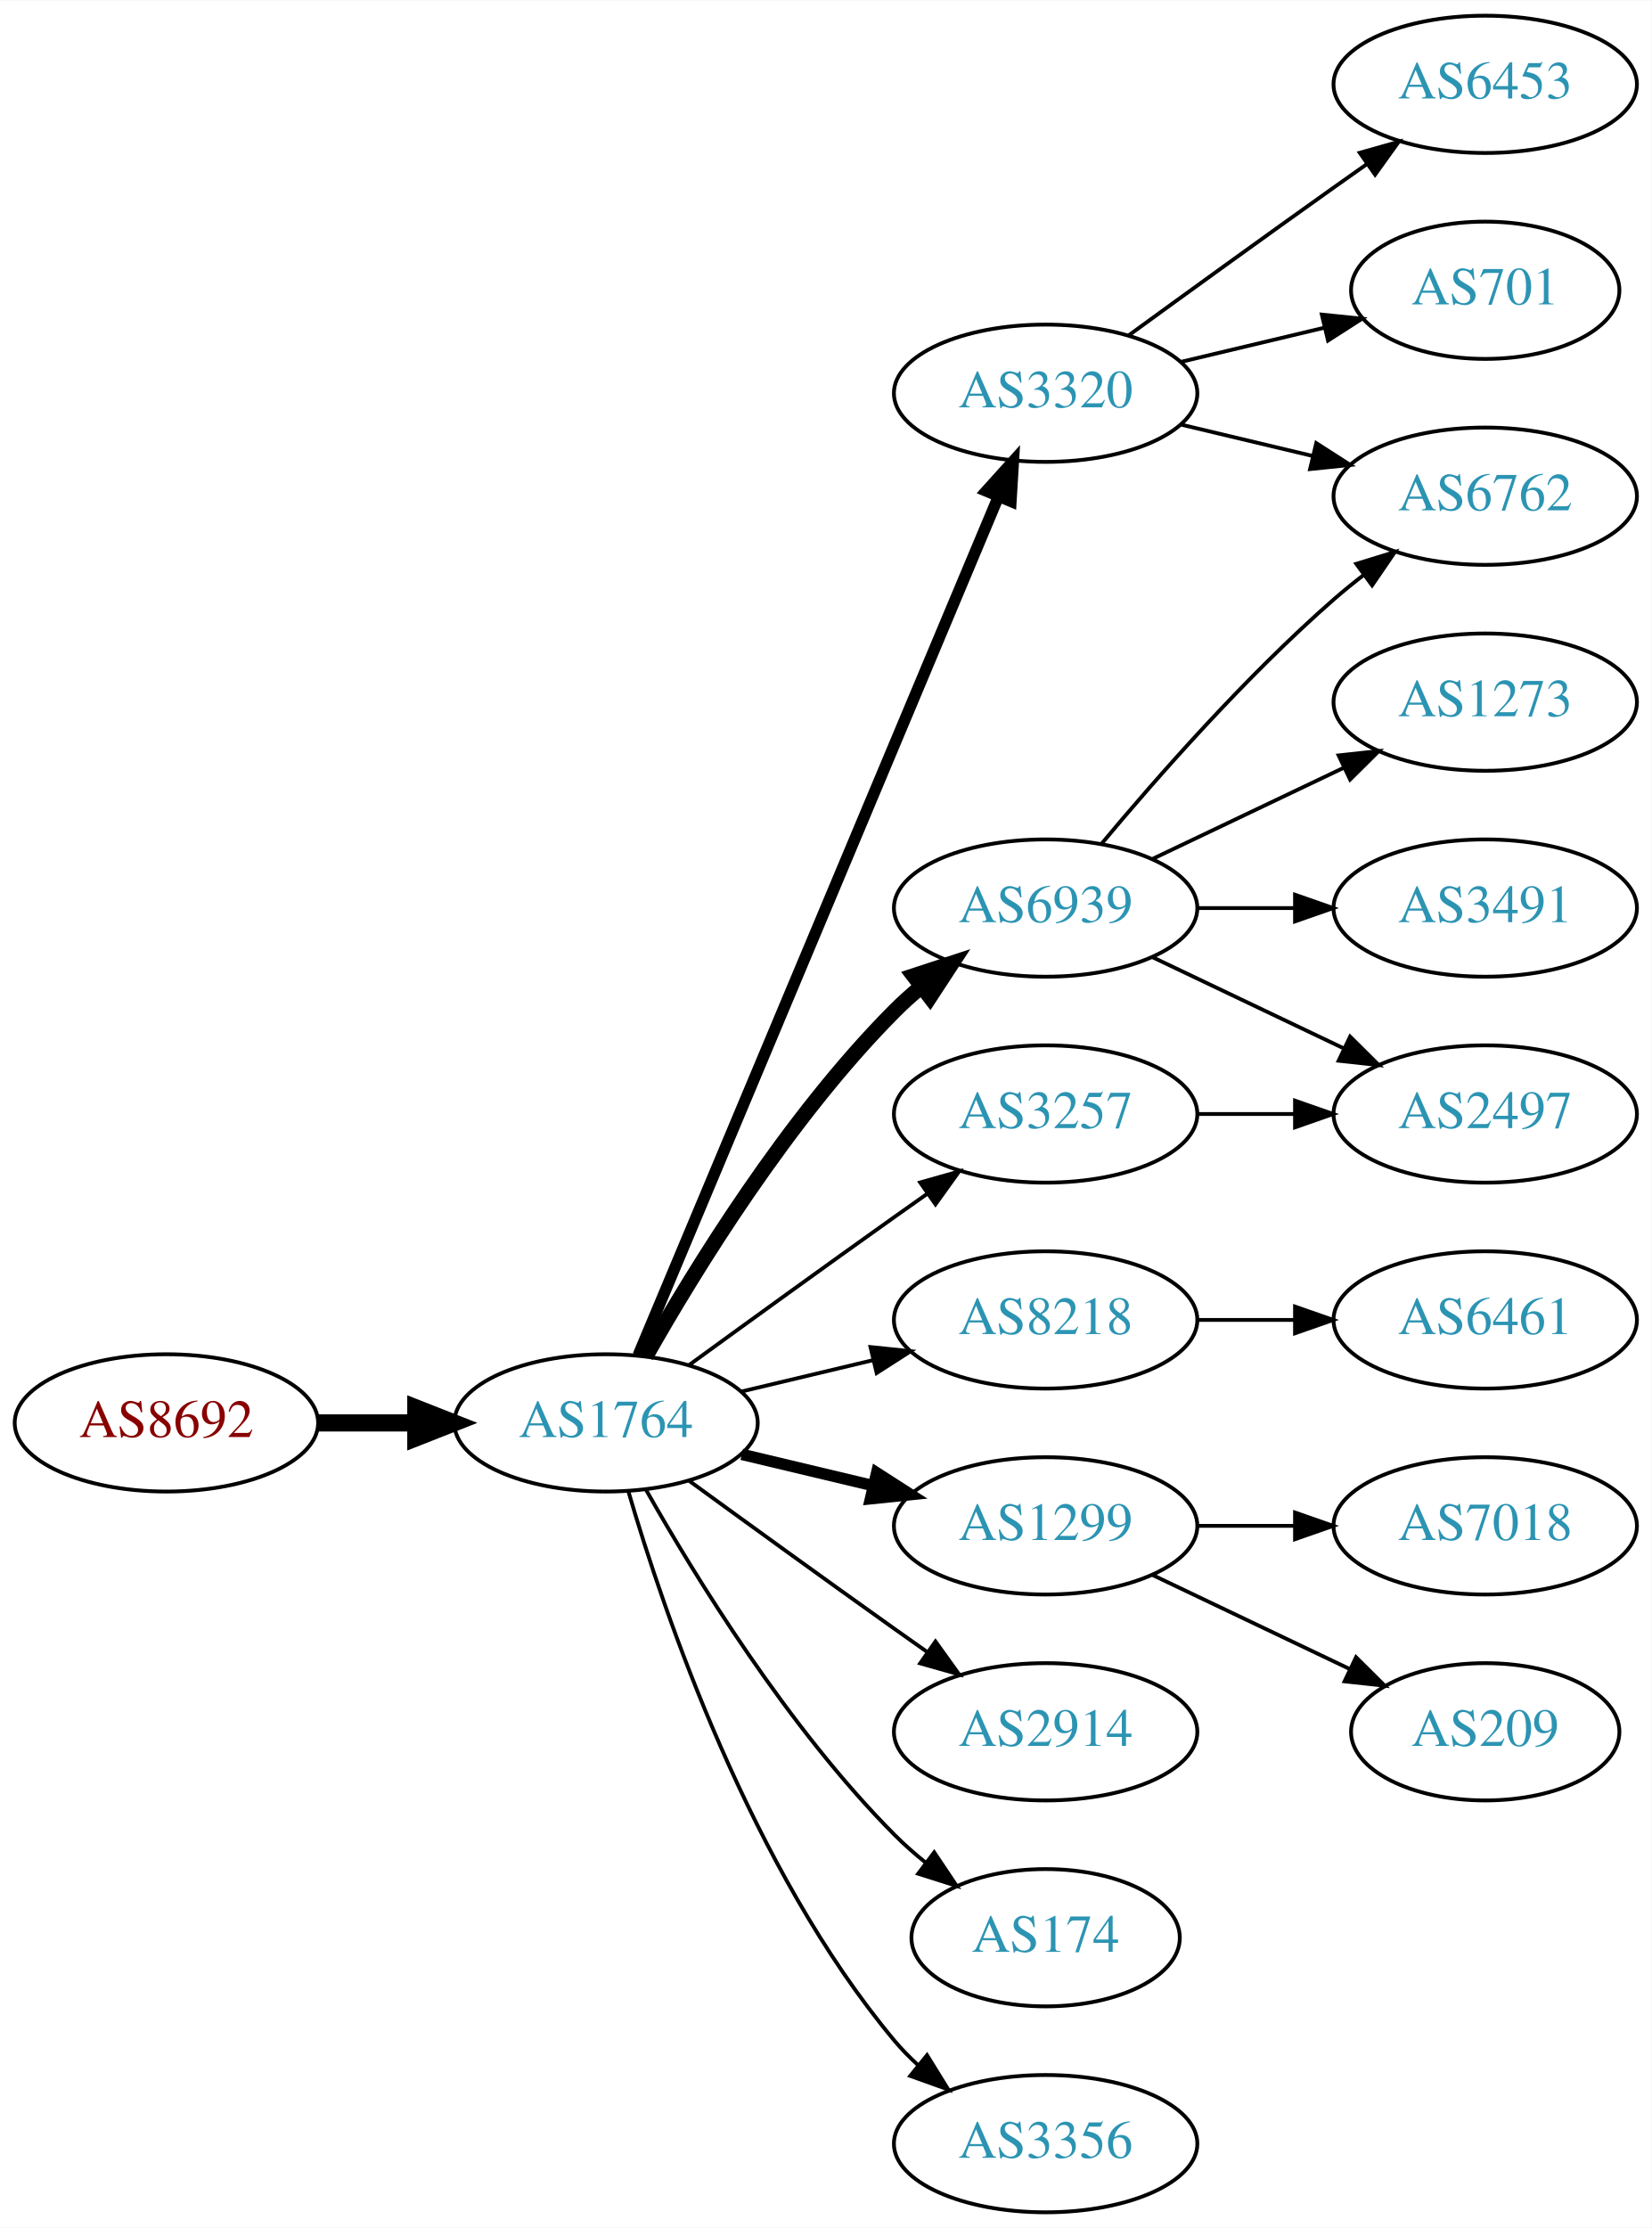
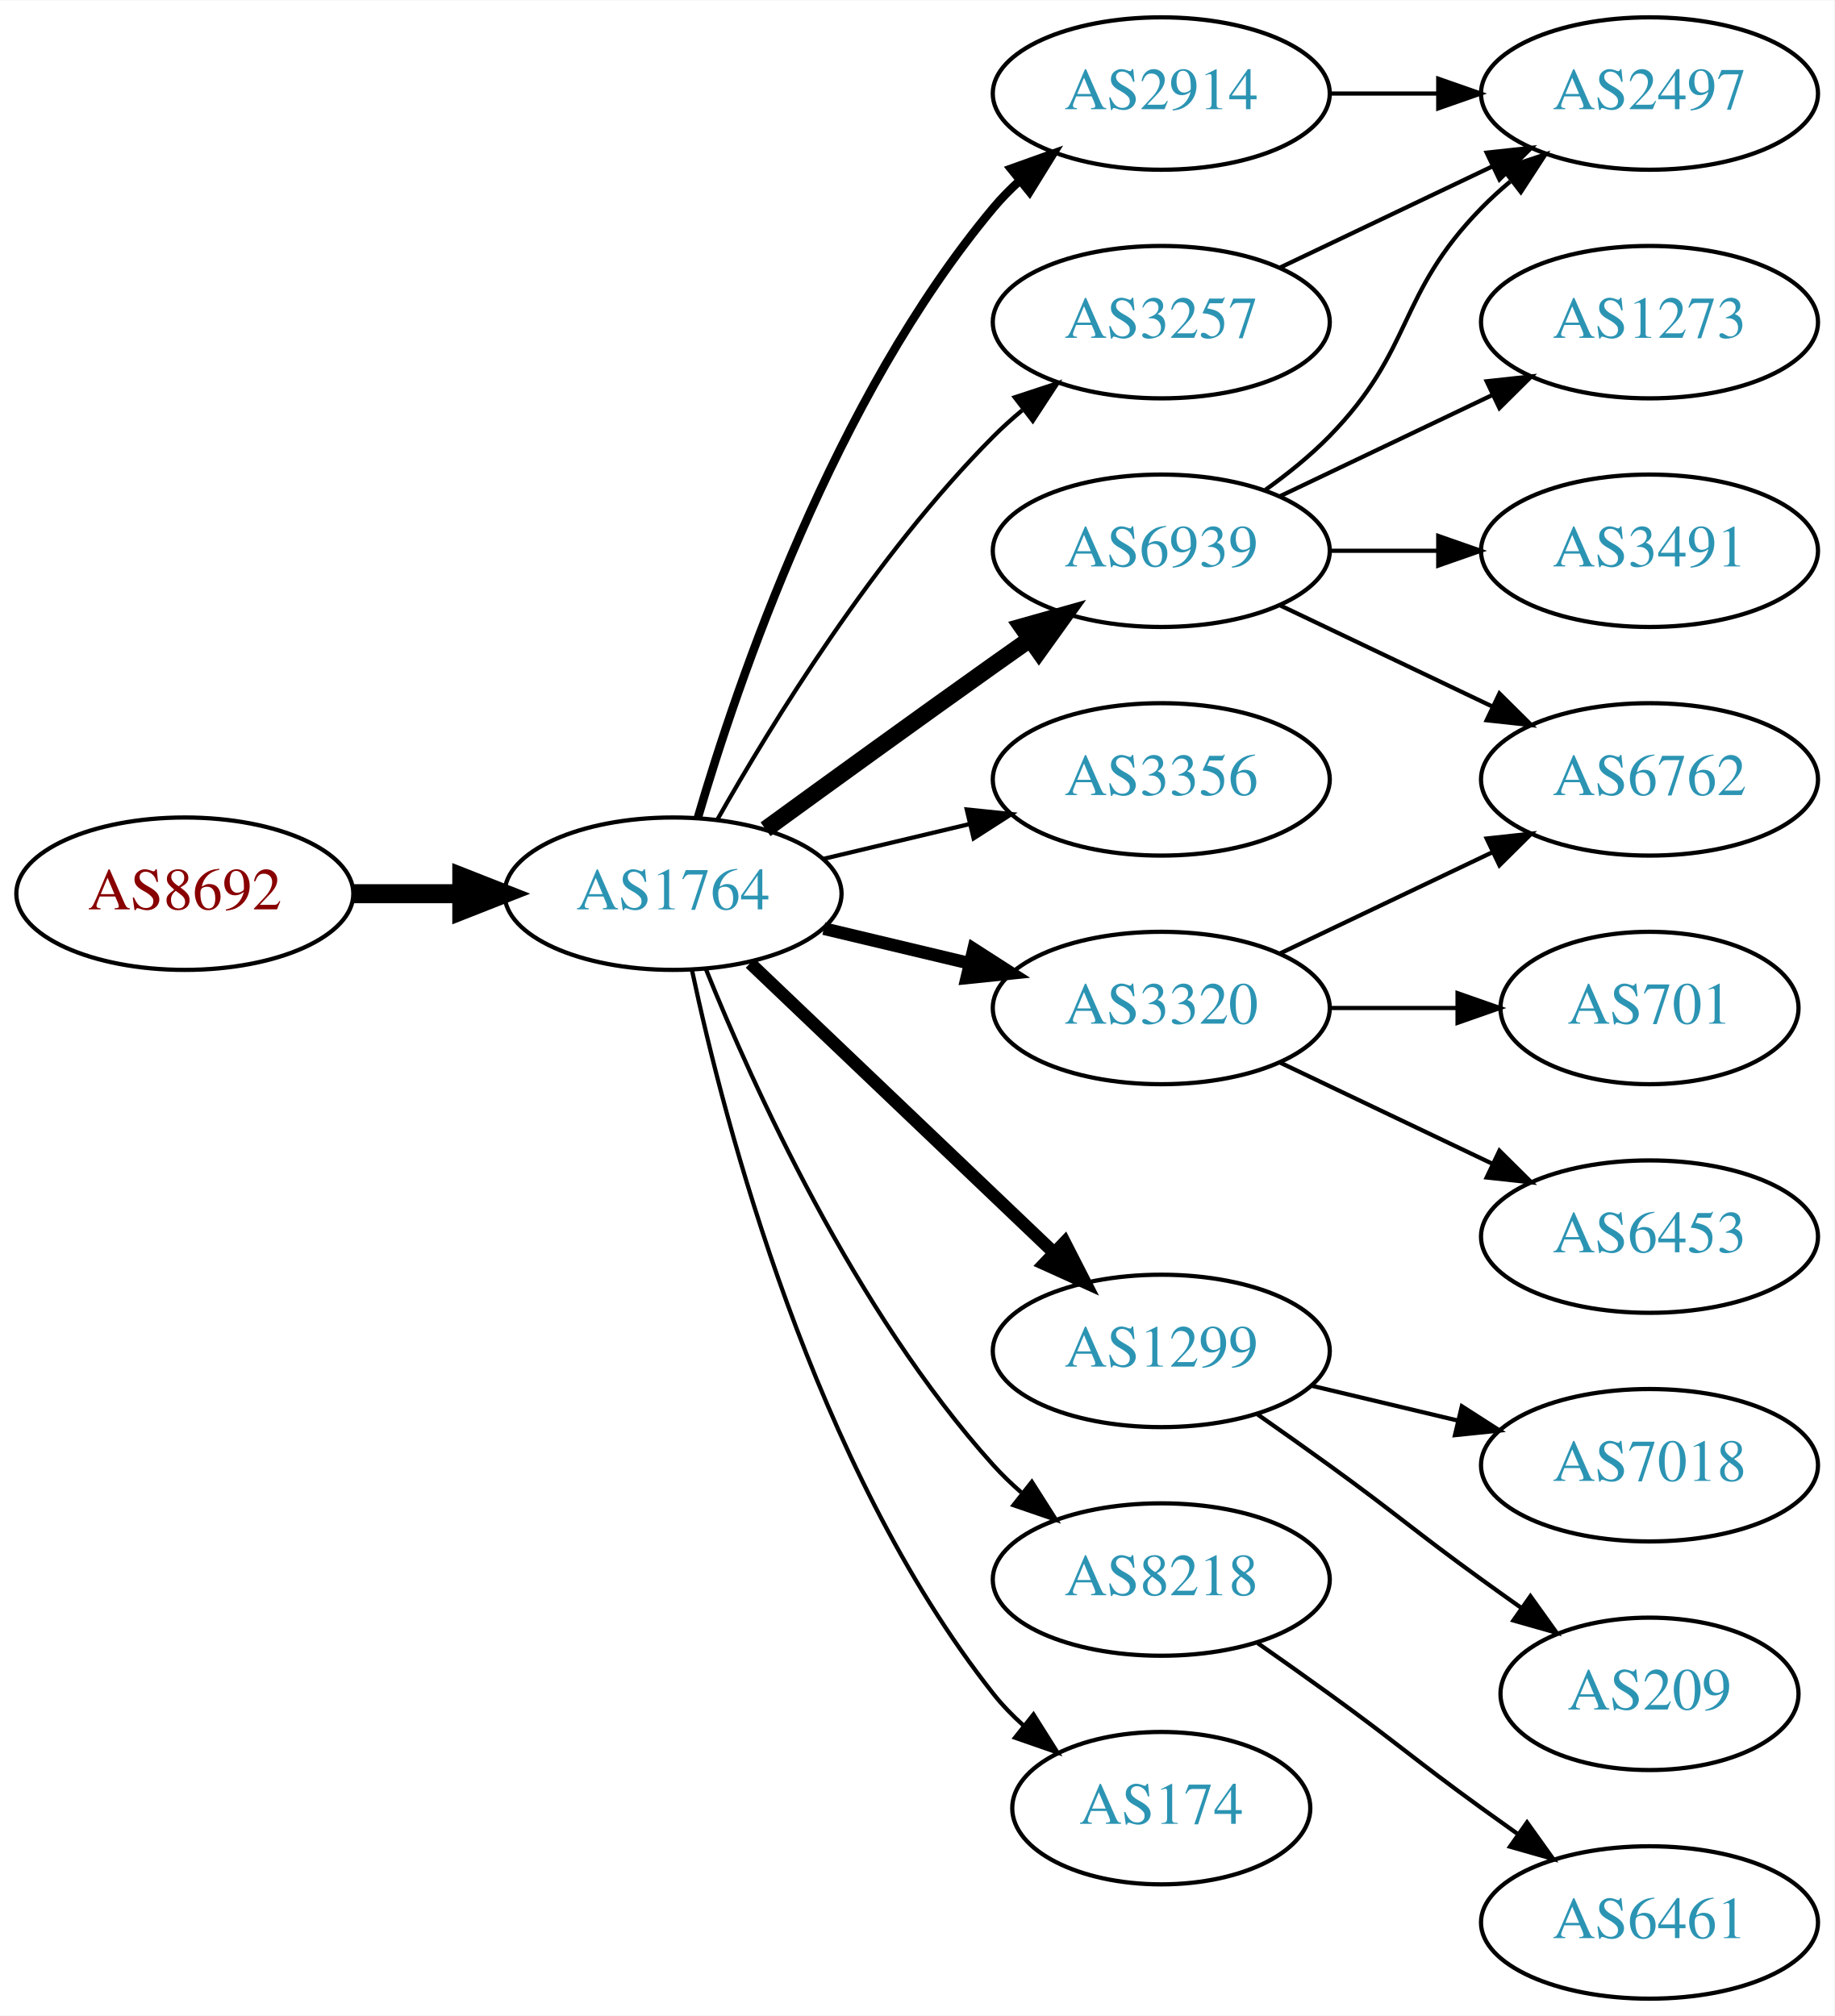
- <svg xmlns="http://www.w3.org/2000/svg" xmlns:xlink="http://www.w3.org/1999/xlink" width="433pt" height="584pt" viewBox="0.00 0.00 433.17 584.00">
-   <g id="graph0" class="graph" transform="scale(1 1) rotate(0) translate(4 580)">
-     <polygon fill="white" stroke="none" points="-4,4 -4,-580 429.172,-580 429.172,4 -4,4" />
+ <svg xmlns="http://www.w3.org/2000/svg" xmlns:xlink="http://www.w3.org/1999/xlink" width="433pt" height="476pt" viewBox="0.00 0.00 433.17 476.00">
+   <g id="graph0" class="graph" transform="scale(1 1) rotate(0) translate(4 472)">
+     <polygon fill="white" stroke="none" points="-4,4 -4,-472 429.172,-472 429.172,4 -4,4" />
    <g id="node1" class="node">
      <g id="a_node1">
        <a xlink:href="/asn/8692" xlink:title="AS8692 ~ Bundesrechenzentrum GmbH [AT]">
-           <ellipse fill="#ffffff" stroke="black" cx="39.647" cy="-207" rx="39.794" ry="18" />
-           <text text-anchor="middle" x="39.647" y="-203.3" font-family="Times,serif" font-size="14.00" fill="#880000">AS8692</text>
+           <ellipse fill="#ffffff" stroke="black" cx="39.647" cy="-261" rx="39.794" ry="18" />
+           <text text-anchor="middle" x="39.647" y="-257.3" font-family="Times,serif" font-size="14.00" fill="#880000">AS8692</text>
        </a>
      </g>
    </g>
    <g id="node2" class="node">
      <g id="a_node2">
        <a xlink:href="/asn/1764" xlink:title="AS1764 ~ NEXTLAYER-AS [AT]">
-           <ellipse fill="#ffffff" stroke="black" cx="154.939" cy="-207" rx="39.794" ry="18" />
-           <text text-anchor="middle" x="154.939" y="-203.3" font-family="Times,serif" font-size="14.00" fill="#2c94b3">AS1764</text>
+           <ellipse fill="#ffffff" stroke="black" cx="154.939" cy="-261" rx="39.794" ry="18" />
+           <text text-anchor="middle" x="154.939" y="-257.3" font-family="Times,serif" font-size="14.00" fill="#2c94b3">AS1764</text>
        </a>
      </g>
    </g>
    <g id="edge1" class="edge">
-       <path fill="none" stroke="black" stroke-width="4.5" d="M79.319,-207C87.522,-207 96.286,-207 104.818,-207" />
-       <polygon fill="black" stroke="black" stroke-width="4.5" points="105.057,-210.938 115.057,-207 105.057,-203.063 105.057,-210.938" />
+       <path fill="none" stroke="black" stroke-width="4.5" d="M79.319,-261C87.522,-261 96.286,-261 104.818,-261" />
+       <polygon fill="black" stroke="black" stroke-width="4.5" points="105.057,-264.938 115.057,-261 105.057,-257.063 105.057,-264.938" />
    </g>
    <g id="node3" class="node">
      <g id="a_node3">
-         <a xlink:href="/asn/3320" xlink:title="AS3320 ~ DTAG [DE]">
-           <ellipse fill="#ffffff" stroke="black" cx="270.232" cy="-477" rx="39.794" ry="18" />
-           <text text-anchor="middle" x="270.232" y="-473.3" font-family="Times,serif" font-size="14.00" fill="#2c94b3">AS3320</text>
-         </a>
-       </g>
-     </g>
-     <g id="edge2" class="edge">
-       <path fill="none" stroke="black" stroke-width="3" d="M163.373,-224.715C182.698,-270.771 234.621,-394.514 257.794,-449.739" />
-       <polygon fill="black" stroke="black" stroke-width="3" points="254.675,-451.352 261.772,-459.219 261.13,-448.644 254.675,-451.352" />
-     </g>
-     <g id="node4" class="node">
-       <g id="a_node4">
-         <a xlink:href="/asn/8218" xlink:title="AS8218 ~ legacy Neotelecoms [FR]">
-           <ellipse fill="#ffffff" stroke="black" cx="270.232" cy="-234" rx="39.794" ry="18" />
-           <text text-anchor="middle" x="270.232" y="-230.3" font-family="Times,serif" font-size="14.00" fill="#2c94b3">AS8218</text>
-         </a>
-       </g>
-     </g>
-     <g id="edge3" class="edge">
-       <path fill="none" stroke="black" d="M190.547,-215.248C201.418,-217.838 213.572,-220.735 225.015,-223.462" />
-       <polygon fill="black" stroke="black" points="224.298,-226.889 234.837,-225.803 225.921,-220.08 224.298,-226.889" />
-     </g>
-     <g id="node5" class="node">
-       <g id="a_node5">
        <a xlink:href="/asn/6939" xlink:title="AS6939 ~ Hurricane Electric LLC [US]">
          <ellipse fill="#ffffff" stroke="black" cx="270.232" cy="-342" rx="39.794" ry="18" />
          <text text-anchor="middle" x="270.232" y="-338.3" font-family="Times,serif" font-size="14.00" fill="#2c94b3">AS6939</text>
        </a>
      </g>
    </g>
+     <g id="edge2" class="edge">
+       <path fill="none" stroke="black" stroke-width="4" d="M176.788,-276.222C191.722,-287.091 212.335,-302.025 230.586,-315 233.406,-317.005 236.349,-319.085 239.297,-321.159" />
+       <polygon fill="black" stroke="black" stroke-width="4" points="237.325,-324.05 247.522,-326.926 241.344,-318.319 237.325,-324.05" />
+     </g>
+     <g id="node4" class="node">
+       <g id="a_node4">
+         <a xlink:href="/asn/3320" xlink:title="AS3320 ~ DTAG [DE]">
+           <ellipse fill="#ffffff" stroke="black" cx="270.232" cy="-234" rx="39.794" ry="18" />
+           <text text-anchor="middle" x="270.232" y="-230.3" font-family="Times,serif" font-size="14.00" fill="#2c94b3">AS3320</text>
+         </a>
+       </g>
+     </g>
+     <g id="edge3" class="edge">
+       <path fill="none" stroke="black" stroke-width="3" d="M190.547,-252.752C201.418,-250.162 213.572,-247.265 225.015,-244.538" />
+       <polygon fill="black" stroke="black" stroke-width="3" points="225.921,-247.92 234.837,-242.197 224.298,-241.111 225.921,-247.92" />
+     </g>
+     <g id="node5" class="node">
+       <g id="a_node5">
+         <a xlink:href="/asn/2914" xlink:title="AS2914 ~ NTT America, Inc. [US]">
+           <ellipse fill="#ffffff" stroke="black" cx="270.232" cy="-450" rx="39.794" ry="18" />
+           <text text-anchor="middle" x="270.232" y="-446.3" font-family="Times,serif" font-size="14.00" fill="#2c94b3">AS2914</text>
+         </a>
+       </g>
+     </g>
    <g id="edge4" class="edge">
-       <path fill="none" stroke="black" stroke-width="4" d="M165.399,-224.49C178.181,-247.096 202.613,-286.886 230.586,-315 232.697,-317.121 234.993,-319.188 237.378,-321.171" />
-       <polygon fill="black" stroke="black" stroke-width="4" points="235.631,-324.242 245.694,-327.556 239.894,-318.69 235.631,-324.242" />
+       <path fill="none" stroke="black" stroke-width="2" d="M160.814,-279.002C170.127,-310.844 192.944,-377.981 230.586,-423 232.456,-425.237 234.554,-427.374 236.781,-429.396" />
+       <polygon fill="black" stroke="black" stroke-width="2" points="234.724,-432.234 244.7,-435.804 239.128,-426.793 234.724,-432.234" />
    </g>
    <g id="node6" class="node">
      <g id="a_node6">
-         <a xlink:href="/asn/1299" xlink:title="AS1299 ~ Telia Carrier [EU]">
-           <ellipse fill="#ffffff" stroke="black" cx="270.232" cy="-180" rx="39.794" ry="18" />
-           <text text-anchor="middle" x="270.232" y="-176.3" font-family="Times,serif" font-size="14.00" fill="#2c94b3">AS1299</text>
+         <a xlink:href="/asn/3356" xlink:title="AS3356 ~ Level 3 Parent, LLC [US]">
+           <ellipse fill="#ffffff" stroke="black" cx="270.232" cy="-288" rx="39.794" ry="18" />
+           <text text-anchor="middle" x="270.232" y="-284.3" font-family="Times,serif" font-size="14.00" fill="#2c94b3">AS3356</text>
        </a>
      </g>
    </g>
    <g id="edge5" class="edge">
-       <path fill="none" stroke="black" stroke-width="3" d="M190.547,-198.752C201.418,-196.162 213.572,-193.265 225.015,-190.538" />
-       <polygon fill="black" stroke="black" stroke-width="3" points="225.921,-193.92 234.837,-188.197 224.298,-187.111 225.921,-193.92" />
+       <path fill="none" stroke="black" d="M190.547,-269.248C201.418,-271.838 213.572,-274.735 225.015,-277.462" />
+       <polygon fill="black" stroke="black" points="224.298,-280.889 234.837,-279.803 225.921,-274.08 224.298,-280.889" />
    </g>
    <g id="node7" class="node">
      <g id="a_node7">
-         <a xlink:href="/asn/2914" xlink:title="AS2914 ~ NTT America, Inc. [US]">
-           <ellipse fill="#ffffff" stroke="black" cx="270.232" cy="-126" rx="39.794" ry="18" />
-           <text text-anchor="middle" x="270.232" y="-122.3" font-family="Times,serif" font-size="14.00" fill="#2c94b3">AS2914</text>
+         <a xlink:href="/asn/1299" xlink:title="AS1299 ~ Telia Carrier [EU]">
+           <ellipse fill="#ffffff" stroke="black" cx="270.232" cy="-153" rx="39.794" ry="18" />
+           <text text-anchor="middle" x="270.232" y="-149.3" font-family="Times,serif" font-size="14.00" fill="#2c94b3">AS1299</text>
        </a>
      </g>
    </g>
    <g id="edge6" class="edge">
-       <path fill="none" stroke="black" d="M176.788,-191.778C191.722,-180.909 212.335,-165.975 230.586,-153 233.406,-150.995 236.349,-148.915 239.297,-146.841" />
-       <polygon fill="black" stroke="black" points="241.344,-149.681 247.522,-141.074 237.325,-143.95 241.344,-149.681" />
+       <path fill="none" stroke="black" stroke-width="3" d="M173.146,-244.597C192.221,-226.413 223.142,-196.937 244.739,-176.349" />
+       <polygon fill="black" stroke="black" stroke-width="3" points="247.412,-178.637 252.235,-169.203 242.582,-173.57 247.412,-178.637" />
    </g>
    <g id="node8" class="node">
      <g id="a_node8">
-         <a xlink:href="/asn/174" xlink:title="AS174 ~ Cogent Communications [US]">
-           <ellipse fill="#ffffff" stroke="black" cx="270.232" cy="-72" rx="35.194" ry="18" />
-           <text text-anchor="middle" x="270.232" y="-68.3" font-family="Times,serif" font-size="14.00" fill="#2c94b3">AS174</text>
+         <a xlink:href="/asn/3257" xlink:title="AS3257 ~ GTT [DE]">
+           <ellipse fill="#ffffff" stroke="black" cx="270.232" cy="-396" rx="39.794" ry="18" />
+           <text text-anchor="middle" x="270.232" y="-392.3" font-family="Times,serif" font-size="14.00" fill="#2c94b3">AS3257</text>
        </a>
      </g>
    </g>
    <g id="edge7" class="edge">
-       <path fill="none" stroke="black" d="M165.399,-189.51C178.181,-166.904 202.613,-127.114 230.586,-99 233.086,-96.487 235.847,-94.052 238.708,-91.739" />
-       <polygon fill="black" stroke="black" points="241.008,-94.389 246.905,-85.587 236.806,-88.79 241.008,-94.389" />
+       <path fill="none" stroke="black" d="M165.399,-278.49C178.181,-301.096 202.613,-340.886 230.586,-369 232.697,-371.121 234.993,-373.188 237.378,-375.171" />
+       <polygon fill="black" stroke="black" points="235.631,-378.242 245.694,-381.556 239.894,-372.69 235.631,-378.242" />
    </g>
    <g id="node9" class="node">
      <g id="a_node9">
-         <a xlink:href="/asn/3257" xlink:title="AS3257 ~ GTT [DE]">
-           <ellipse fill="#ffffff" stroke="black" cx="270.232" cy="-288" rx="39.794" ry="18" />
-           <text text-anchor="middle" x="270.232" y="-284.3" font-family="Times,serif" font-size="14.00" fill="#2c94b3">AS3257</text>
+         <a xlink:href="/asn/8218" xlink:title="AS8218 ~ legacy Neotelecoms [FR]">
+           <ellipse fill="#ffffff" stroke="black" cx="270.232" cy="-99" rx="39.794" ry="18" />
+           <text text-anchor="middle" x="270.232" y="-95.3" font-family="Times,serif" font-size="14.00" fill="#2c94b3">AS8218</text>
        </a>
      </g>
    </g>
    <g id="edge8" class="edge">
-       <path fill="none" stroke="black" d="M176.788,-222.222C191.722,-233.091 212.335,-248.025 230.586,-261 233.406,-263.005 236.349,-265.085 239.297,-267.159" />
-       <polygon fill="black" stroke="black" points="237.325,-270.05 247.522,-272.926 241.344,-264.319 237.325,-270.05" />
+       <path fill="none" stroke="black" d="M162.687,-243.213C173.738,-215.757 197.791,-162.422 230.586,-126 232.588,-123.776 234.807,-121.637 237.14,-119.603" />
+       <polygon fill="black" stroke="black" points="239.67,-122.065 245.359,-113.127 235.338,-116.567 239.67,-122.065" />
    </g>
    <g id="node10" class="node">
      <g id="a_node10">
-         <a xlink:href="/asn/3356" xlink:title="AS3356 ~ Level 3 Parent, LLC [US]">
-           <ellipse fill="#ffffff" stroke="black" cx="270.232" cy="-18" rx="39.794" ry="18" />
-           <text text-anchor="middle" x="270.232" y="-14.3" font-family="Times,serif" font-size="14.00" fill="#2c94b3">AS3356</text>
+         <a xlink:href="/asn/174" xlink:title="AS174 ~ Cogent Communications [US]">
+           <ellipse fill="#ffffff" stroke="black" cx="270.232" cy="-45" rx="35.194" ry="18" />
+           <text text-anchor="middle" x="270.232" y="-41.3" font-family="Times,serif" font-size="14.00" fill="#2c94b3">AS174</text>
        </a>
      </g>
    </g>
    <g id="edge9" class="edge">
-       <path fill="none" stroke="black" d="M160.814,-188.998C170.127,-157.156 192.944,-90.019 230.586,-45 232.456,-42.763 234.554,-40.626 236.781,-38.604" />
-       <polygon fill="black" stroke="black" points="239.128,-41.208 244.7,-32.196 234.724,-35.766 239.128,-41.208" />
+       <path fill="none" stroke="black" d="M159.43,-242.84C167.061,-206.97 188.052,-125.845 230.586,-72 232.666,-69.367 235.071,-66.884 237.644,-64.572" />
+       <polygon fill="black" stroke="black" points="240.055,-67.126 245.707,-58.165 235.7,-61.646 240.055,-67.126" />
    </g>
    <g id="node11" class="node">
      <g id="a_node11">
-         <a xlink:href="/asn/6453" xlink:title="AS6453 ~ TATA COMMUNICATIONS (AMERICA) INC [US]">
-           <ellipse fill="#ffffff" stroke="black" cx="385.525" cy="-558" rx="39.794" ry="18" />
-           <text text-anchor="middle" x="385.525" y="-554.3" font-family="Times,serif" font-size="14.00" fill="#2c94b3">AS6453</text>
+         <a xlink:href="/asn/2497" xlink:title="AS2497 ~ Internet Initiative Japan Inc. [JP]">
+           <ellipse fill="#ffffff" stroke="black" cx="385.525" cy="-450" rx="39.794" ry="18" />
+           <text text-anchor="middle" x="385.525" y="-446.3" font-family="Times,serif" font-size="14.00" fill="#2c94b3">AS2497</text>
        </a>
      </g>
    </g>
    <g id="edge10" class="edge">
-       <path fill="none" stroke="black" d="M292.081,-492.222C307.015,-503.091 327.628,-518.025 345.879,-531 348.699,-533.005 351.642,-535.085 354.59,-537.159" />
-       <polygon fill="black" stroke="black" points="352.618,-540.05 362.815,-542.926 356.637,-534.319 352.618,-540.05" />
+       <path fill="none" stroke="black" d="M294.826,-356.389C300.082,-360.148 305.414,-364.437 309.879,-369 330.051,-389.617 325.706,-402.383 345.879,-423 347.972,-425.139 350.255,-427.218 352.632,-429.21" />
+       <polygon fill="black" stroke="black" points="350.875,-432.275 360.931,-435.611 355.15,-426.732 350.875,-432.275" />
    </g>
    <g id="node12" class="node">
      <g id="a_node12">
-         <a xlink:href="/asn/6762" xlink:title="AS6762 ~ TELECOM ITALIA SPARKLE S.p.A. [IT]">
-           <ellipse fill="#ffffff" stroke="black" cx="385.525" cy="-450" rx="39.794" ry="18" />
-           <text text-anchor="middle" x="385.525" y="-446.3" font-family="Times,serif" font-size="14.00" fill="#2c94b3">AS6762</text>
-         </a>
-       </g>
-     </g>
-     <g id="edge11" class="edge">
-       <path fill="none" stroke="black" d="M305.84,-468.752C316.711,-466.162 328.865,-463.265 340.308,-460.538" />
-       <polygon fill="black" stroke="black" points="341.214,-463.92 350.13,-458.197 339.591,-457.111 341.214,-463.92" />
-     </g>
-     <g id="node13" class="node">
-       <g id="a_node13">
-         <a xlink:href="/asn/701" xlink:title="AS701 ~ UUNET [US]">
-           <ellipse fill="#ffffff" stroke="black" cx="385.525" cy="-504" rx="35.194" ry="18" />
-           <text text-anchor="middle" x="385.525" y="-500.3" font-family="Times,serif" font-size="14.00" fill="#2c94b3">AS701</text>
-         </a>
-       </g>
-     </g>
-     <g id="edge12" class="edge">
-       <path fill="none" stroke="black" d="M305.84,-485.248C317.634,-488.058 330.939,-491.229 343.206,-494.153" />
-       <polygon fill="black" stroke="black" points="342.672,-497.624 353.211,-496.537 344.295,-490.814 342.672,-497.624" />
-     </g>
-     <g id="node14" class="node">
-       <g id="a_node14">
-         <a xlink:href="/asn/6461" xlink:title="AS6461 ~ Zayo Bandwidth [US]">
-           <ellipse fill="#ffffff" stroke="black" cx="385.525" cy="-234" rx="39.794" ry="18" />
-           <text text-anchor="middle" x="385.525" y="-230.3" font-family="Times,serif" font-size="14.00" fill="#2c94b3">AS6461</text>
-         </a>
-       </g>
-     </g>
-     <g id="edge13" class="edge">
-       <path fill="none" stroke="black" d="M309.905,-234C318.108,-234 326.872,-234 335.404,-234" />
-       <polygon fill="black" stroke="black" points="335.643,-237.5 345.643,-234 335.643,-230.5 335.643,-237.5" />
-     </g>
-     <g id="edge14" class="edge">
-       <path fill="none" stroke="black" d="M284.862,-358.817C299.145,-375.929 322.691,-402.745 345.879,-423 348.345,-425.154 350.983,-427.294 353.681,-429.372" />
-       <polygon fill="black" stroke="black" points="351.706,-432.264 361.835,-435.37 355.854,-426.625 351.706,-432.264" />
-     </g>
-     <g id="node15" class="node">
-       <g id="a_node15">
        <a xlink:href="/asn/1273" xlink:title="AS1273 ~ Vodafone Group PLC [EU]">
          <ellipse fill="#ffffff" stroke="black" cx="385.525" cy="-396" rx="39.794" ry="18" />
          <text text-anchor="middle" x="385.525" y="-392.3" font-family="Times,serif" font-size="14.00" fill="#2c94b3">AS1273</text>
        </a>
      </g>
    </g>
-     <g id="edge15" class="edge">
+     <g id="edge11" class="edge">
      <path fill="none" stroke="black" d="M298.369,-354.934C313.363,-362.081 332.184,-371.052 348.407,-378.785" />
      <polygon fill="black" stroke="black" points="347.077,-382.028 357.61,-383.171 350.089,-375.709 347.077,-382.028" />
    </g>
-     <g id="node16" class="node">
-       <g id="a_node16">
-         <a xlink:href="/asn/2497" xlink:title="AS2497 ~ Internet Initiative Japan Inc. [JP]">
+     <g id="node13" class="node">
+       <g id="a_node13">
+         <a xlink:href="/asn/6762" xlink:title="AS6762 ~ TELECOM ITALIA SPARKLE S.p.A. [IT]">
          <ellipse fill="#ffffff" stroke="black" cx="385.525" cy="-288" rx="39.794" ry="18" />
-           <text text-anchor="middle" x="385.525" y="-284.3" font-family="Times,serif" font-size="14.00" fill="#2c94b3">AS2497</text>
-         </a>
-       </g>
-     </g>
-     <g id="edge16" class="edge">
+           <text text-anchor="middle" x="385.525" y="-284.3" font-family="Times,serif" font-size="14.00" fill="#2c94b3">AS6762</text>
+         </a>
+       </g>
+     </g>
+     <g id="edge12" class="edge">
      <path fill="none" stroke="black" d="M298.369,-329.066C313.363,-321.919 332.184,-312.948 348.407,-305.215" />
      <polygon fill="black" stroke="black" points="350.089,-308.291 357.61,-300.829 347.077,-301.972 350.089,-308.291" />
    </g>
-     <g id="node17" class="node">
-       <g id="a_node17">
+     <g id="node14" class="node">
+       <g id="a_node14">
        <a xlink:href="/asn/3491" xlink:title="AS3491 ~ PCCW Global, Inc. [US]">
          <ellipse fill="#ffffff" stroke="black" cx="385.525" cy="-342" rx="39.794" ry="18" />
          <text text-anchor="middle" x="385.525" y="-338.3" font-family="Times,serif" font-size="14.00" fill="#2c94b3">AS3491</text>
        </a>
      </g>
    </g>
-     <g id="edge17" class="edge">
+     <g id="edge13" class="edge">
      <path fill="none" stroke="black" d="M309.905,-342C318.108,-342 326.872,-342 335.404,-342" />
      <polygon fill="black" stroke="black" points="335.643,-345.5 345.643,-342 335.643,-338.5 335.643,-345.5" />
+     </g>
+     <g id="edge15" class="edge">
+       <path fill="none" stroke="black" d="M298.369,-246.934C313.363,-254.081 332.184,-263.052 348.407,-270.785" />
+       <polygon fill="black" stroke="black" points="347.077,-274.028 357.61,-275.171 350.089,-267.709 347.077,-274.028" />
+     </g>
+     <g id="node15" class="node">
+       <g id="a_node15">
+         <a xlink:href="/asn/6453" xlink:title="AS6453 ~ TATA COMMUNICATIONS (AMERICA) INC [US]">
+           <ellipse fill="#ffffff" stroke="black" cx="385.525" cy="-180" rx="39.794" ry="18" />
+           <text text-anchor="middle" x="385.525" y="-176.3" font-family="Times,serif" font-size="14.00" fill="#2c94b3">AS6453</text>
+         </a>
+       </g>
+     </g>
+     <g id="edge14" class="edge">
+       <path fill="none" stroke="black" d="M298.369,-221.066C313.363,-213.919 332.184,-204.948 348.407,-197.215" />
+       <polygon fill="black" stroke="black" points="350.089,-200.291 357.61,-192.829 347.077,-193.972 350.089,-200.291" />
+     </g>
+     <g id="node16" class="node">
+       <g id="a_node16">
+         <a xlink:href="/asn/701" xlink:title="AS701 ~ UUNET [US]">
+           <ellipse fill="#ffffff" stroke="black" cx="385.525" cy="-234" rx="35.194" ry="18" />
+           <text text-anchor="middle" x="385.525" y="-230.3" font-family="Times,serif" font-size="14.00" fill="#2c94b3">AS701</text>
+         </a>
+       </g>
+     </g>
+     <g id="edge16" class="edge">
+       <path fill="none" stroke="black" d="M309.905,-234C319.61,-234 330.101,-234 340.064,-234" />
+       <polygon fill="black" stroke="black" points="340.2,-237.5 350.2,-234 340.2,-230.5 340.2,-237.5" />
+     </g>
+     <g id="edge17" class="edge">
+       <path fill="none" stroke="black" d="M309.905,-450C318.108,-450 326.872,-450 335.404,-450" />
+       <polygon fill="black" stroke="black" points="335.643,-453.5 345.643,-450 335.643,-446.5 335.643,-453.5" />
+     </g>
+     <g id="node17" class="node">
+       <g id="a_node17">
+         <a xlink:href="/asn/209" xlink:title="AS209 ~ CenturyLink Communications, LLC [US]">
+           <ellipse fill="#ffffff" stroke="black" cx="385.525" cy="-72" rx="35.194" ry="18" />
+           <text text-anchor="middle" x="385.525" y="-68.3" font-family="Times,serif" font-size="14.00" fill="#2c94b3">AS209</text>
+         </a>
+       </g>
+     </g>
+     <g id="edge18" class="edge">
+       <path fill="none" stroke="black" d="M292.989,-137.991C298.524,-134.121 304.443,-129.936 309.879,-126 326.079,-114.271 329.679,-110.729 345.879,-99 348.908,-96.807 352.086,-94.537 355.265,-92.287" />
+       <polygon fill="black" stroke="black" points="357.407,-95.059 363.575,-86.445 353.382,-89.333 357.407,-95.059" />
    </g>
    <g id="node18" class="node">
      <g id="a_node18">
        <a xlink:href="/asn/7018" xlink:title="AS7018 ~ AT&amp;T Services, Inc. [US]">
-           <ellipse fill="#ffffff" stroke="black" cx="385.525" cy="-180" rx="39.794" ry="18" />
-           <text text-anchor="middle" x="385.525" y="-176.3" font-family="Times,serif" font-size="14.00" fill="#2c94b3">AS7018</text>
-         </a>
-       </g>
-     </g>
-     <g id="edge18" class="edge">
-       <path fill="none" stroke="black" d="M309.905,-180C318.108,-180 326.872,-180 335.404,-180" />
-       <polygon fill="black" stroke="black" points="335.643,-183.5 345.643,-180 335.643,-176.5 335.643,-183.5" />
+           <ellipse fill="#ffffff" stroke="black" cx="385.525" cy="-126" rx="39.794" ry="18" />
+           <text text-anchor="middle" x="385.525" y="-122.3" font-family="Times,serif" font-size="14.00" fill="#2c94b3">AS7018</text>
+         </a>
+       </g>
+     </g>
+     <g id="edge19" class="edge">
+       <path fill="none" stroke="black" d="M305.84,-144.752C316.711,-142.162 328.865,-139.265 340.308,-136.538" />
+       <polygon fill="black" stroke="black" points="341.214,-139.92 350.13,-134.197 339.591,-133.111 341.214,-139.92" />
+     </g>
+     <g id="edge20" class="edge">
+       <path fill="none" stroke="black" d="M298.369,-408.934C313.363,-416.081 332.184,-425.052 348.407,-432.785" />
+       <polygon fill="black" stroke="black" points="347.077,-436.028 357.61,-437.171 350.089,-429.709 347.077,-436.028" />
    </g>
    <g id="node19" class="node">
      <g id="a_node19">
-         <a xlink:href="/asn/209" xlink:title="AS209 ~ CenturyLink Communications, LLC [US]">
-           <ellipse fill="#ffffff" stroke="black" cx="385.525" cy="-126" rx="35.194" ry="18" />
-           <text text-anchor="middle" x="385.525" y="-122.3" font-family="Times,serif" font-size="14.00" fill="#2c94b3">AS209</text>
-         </a>
-       </g>
-     </g>
-     <g id="edge19" class="edge">
-       <path fill="none" stroke="black" d="M298.369,-167.066C313.801,-159.71 333.286,-150.423 349.821,-142.541" />
-       <polygon fill="black" stroke="black" points="351.642,-145.551 359.163,-138.089 348.63,-139.232 351.642,-145.551" />
-     </g>
-     <g id="edge20" class="edge">
-       <path fill="none" stroke="black" d="M309.905,-288C318.108,-288 326.872,-288 335.404,-288" />
-       <polygon fill="black" stroke="black" points="335.643,-291.5 345.643,-288 335.643,-284.5 335.643,-291.5" />
+         <a xlink:href="/asn/6461" xlink:title="AS6461 ~ Zayo Bandwidth [US]">
+           <ellipse fill="#ffffff" stroke="black" cx="385.525" cy="-18" rx="39.794" ry="18" />
+           <text text-anchor="middle" x="385.525" y="-14.3" font-family="Times,serif" font-size="14.00" fill="#2c94b3">AS6461</text>
+         </a>
+       </g>
+     </g>
+     <g id="edge21" class="edge">
+       <path fill="none" stroke="black" d="M292.989,-83.991C298.524,-80.121 304.443,-75.936 309.879,-72 326.079,-60.271 329.679,-56.729 345.879,-45 348.682,-42.971 351.613,-40.875 354.554,-38.791" />
+       <polygon fill="black" stroke="black" points="356.605,-41.627 362.768,-33.009 352.576,-35.903 356.605,-41.627" />
    </g>
  </g>
</svg>
